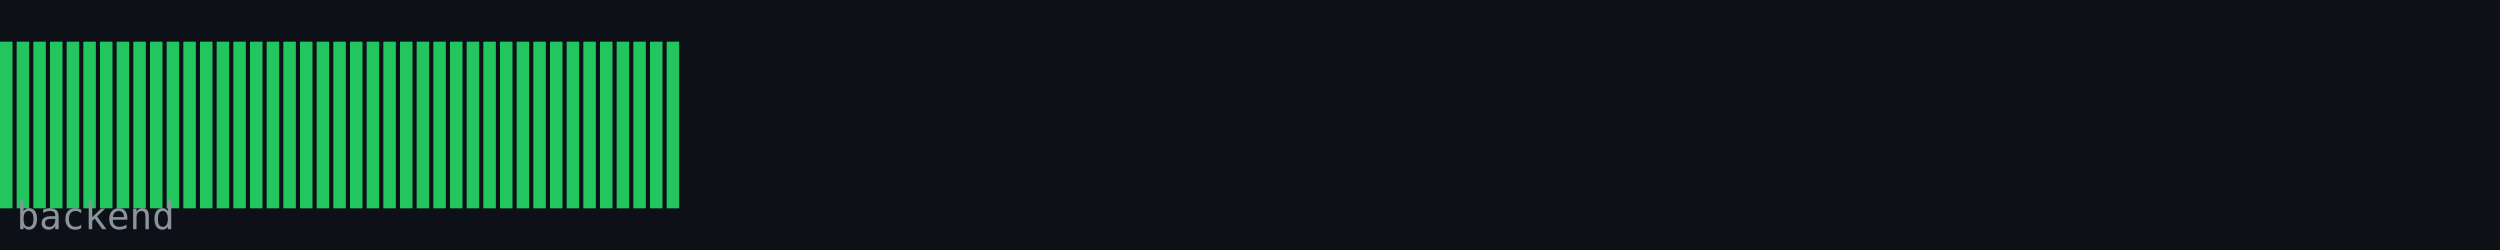
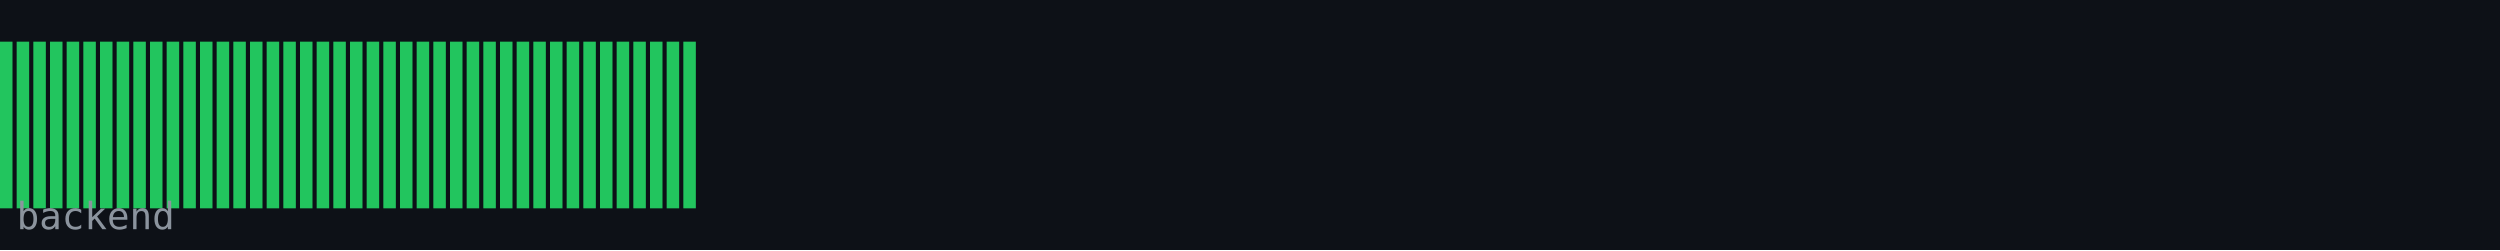
<svg xmlns="http://www.w3.org/2000/svg" width="600" height="60" viewBox="0 0 600 60">
  <rect width="600" height="60" fill="#0d1117" />
  <rect x="0" y="10" width="3" height="40" fill="#22c55e" />
  <rect x="4" y="10" width="3" height="40" fill="#22c55e" />
  <rect x="8" y="10" width="3" height="40" fill="#22c55e" />
  <rect x="12" y="10" width="3" height="40" fill="#22c55e" />
  <rect x="16" y="10" width="3" height="40" fill="#22c55e" />
  <rect x="20" y="10" width="3" height="40" fill="#22c55e" />
  <rect x="24" y="10" width="3" height="40" fill="#22c55e" />
  <rect x="28" y="10" width="3" height="40" fill="#22c55e" />
  <rect x="32" y="10" width="3" height="40" fill="#22c55e" />
  <rect x="36" y="10" width="3" height="40" fill="#22c55e" />
  <rect x="40" y="10" width="3" height="40" fill="#22c55e" />
  <rect x="44" y="10" width="3" height="40" fill="#22c55e" />
  <rect x="48" y="10" width="3" height="40" fill="#22c55e" />
  <rect x="52" y="10" width="3" height="40" fill="#22c55e" />
  <rect x="56" y="10" width="3" height="40" fill="#22c55e" />
  <rect x="60" y="10" width="3" height="40" fill="#22c55e" />
  <rect x="64" y="10" width="3" height="40" fill="#22c55e" />
  <rect x="68" y="10" width="3" height="40" fill="#22c55e" />
  <rect x="72" y="10" width="3" height="40" fill="#22c55e" />
  <rect x="76" y="10" width="3" height="40" fill="#22c55e" />
  <rect x="80" y="10" width="3" height="40" fill="#22c55e" />
  <rect x="84" y="10" width="3" height="40" fill="#22c55e" />
  <rect x="88" y="10" width="3" height="40" fill="#22c55e" />
  <rect x="92" y="10" width="3" height="40" fill="#22c55e" />
  <rect x="96" y="10" width="3" height="40" fill="#22c55e" />
  <rect x="100" y="10" width="3" height="40" fill="#22c55e" />
  <rect x="104" y="10" width="3" height="40" fill="#22c55e" />
  <rect x="108" y="10" width="3" height="40" fill="#22c55e" />
  <rect x="112" y="10" width="3" height="40" fill="#22c55e" />
  <rect x="116" y="10" width="3" height="40" fill="#22c55e" />
  <rect x="120" y="10" width="3" height="40" fill="#22c55e" />
  <rect x="124" y="10" width="3" height="40" fill="#22c55e" />
  <rect x="128" y="10" width="3" height="40" fill="#22c55e" />
  <rect x="132" y="10" width="3" height="40" fill="#22c55e" />
  <rect x="136" y="10" width="3" height="40" fill="#22c55e" />
  <rect x="140" y="10" width="3" height="40" fill="#22c55e" />
  <rect x="144" y="10" width="3" height="40" fill="#22c55e" />
  <rect x="148" y="10" width="3" height="40" fill="#22c55e" />
  <rect x="152" y="10" width="3" height="40" fill="#22c55e" />
  <rect x="156" y="10" width="3" height="40" fill="#22c55e" />
  <rect x="160" y="10" width="3" height="40" fill="#22c55e" />
+   <rect x="164" y="10" width="3" height="40" fill="#22c55e" />
  <text x="4" y="55" font-family="monospace" font-size="9" fill="#8b949e">backend</text>
</svg>
